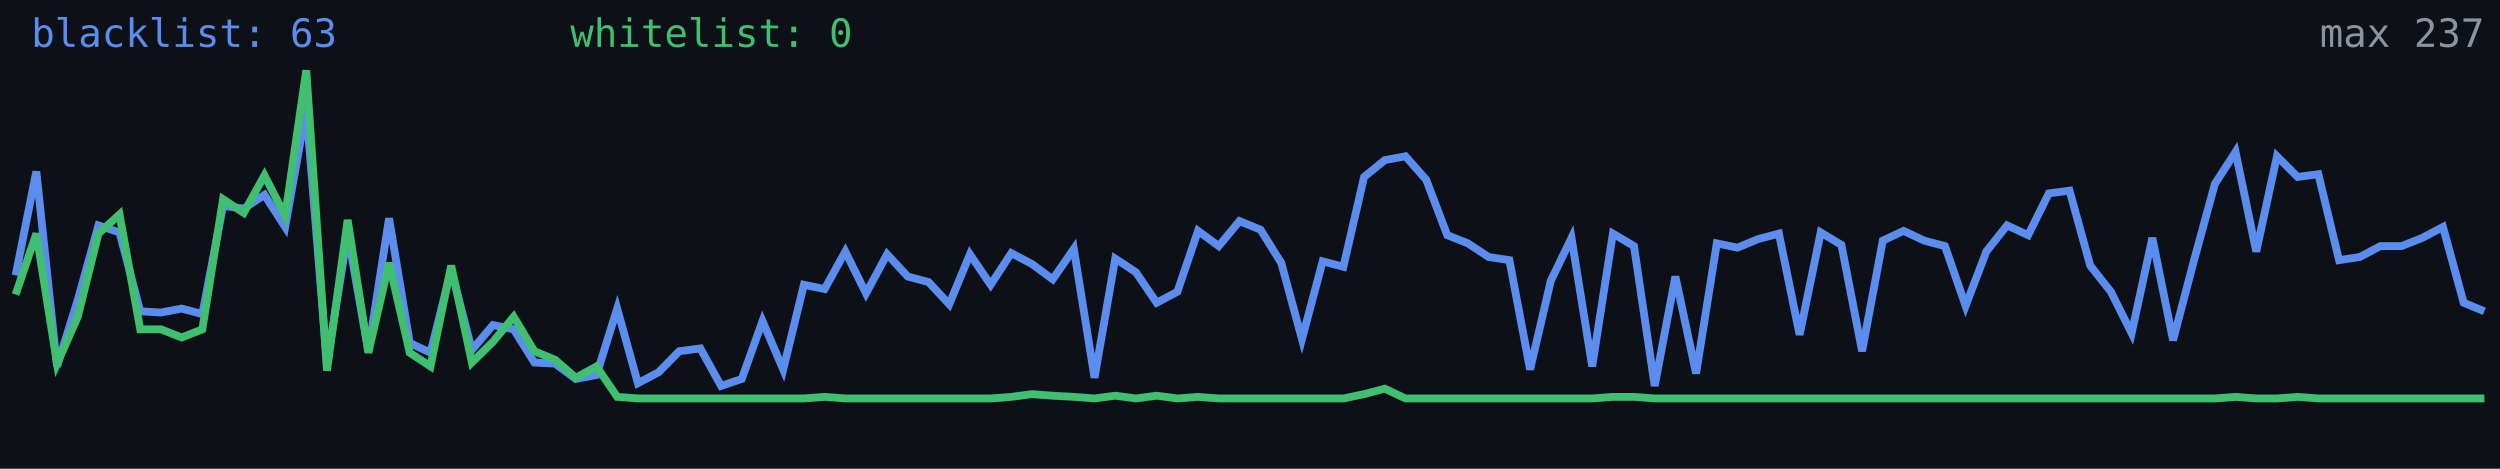
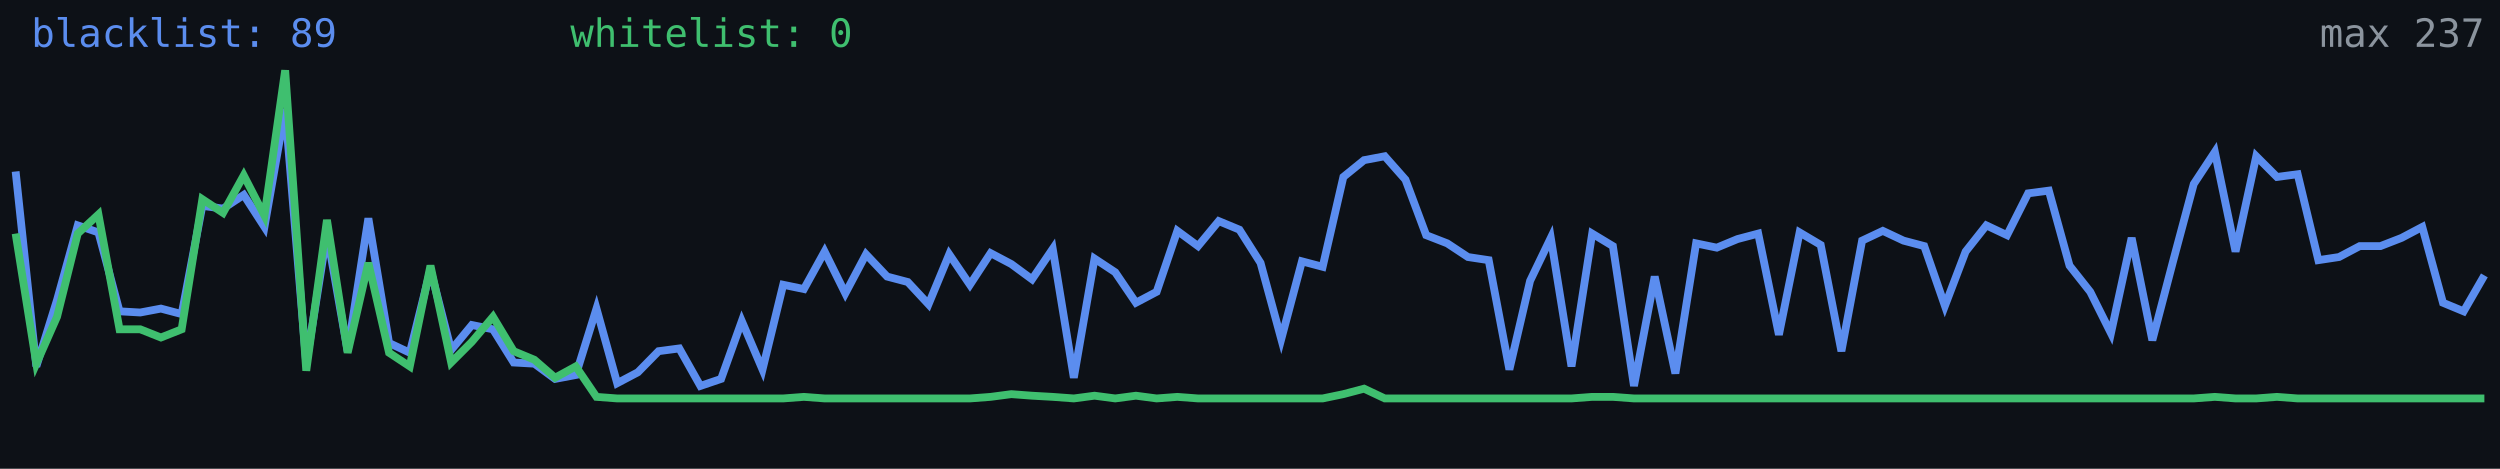
<svg xmlns="http://www.w3.org/2000/svg" width="640" height="120" viewBox="0 0 640 120" role="img" aria-label="Alive configs trend">
  <rect width="640" height="120" fill="#0d1117" />
-   <polyline fill="none" stroke="#5b8def" stroke-width="2" points="4.0,70.5 9.3,43.9 14.6,93.8 19.9,76.8 25.2,57.7 30.6,59.5 35.9,79.7 41.2,80.0 46.5,79.0 51.8,80.4 57.1,52.7 62.4,53.4 67.7,49.9 73.0,58.1 78.4,27.9 83.7,93.1 89.0,59.8 94.3,89.9 99.6,55.9 104.9,87.8 110.2,90.3 115.5,69.0 120.8,89.6 126.2,83.2 131.5,84.3 136.8,92.8 142.1,93.1 147.4,97.0 152.7,96.0 158.0,79.0 163.3,98.1 168.6,95.3 173.9,89.9 179.3,89.2 184.6,98.8 189.9,97.0 195.2,82.2 200.5,94.6 205.8,72.9 211.1,74.0 216.4,64.4 221.7,75.1 227.1,65.1 232.4,70.8 237.7,72.2 243.0,77.9 248.3,65.1 253.6,72.9 258.9,64.8 264.2,67.6 269.5,71.5 274.9,63.7 280.2,96.7 285.5,66.2 290.8,69.7 296.1,77.5 301.4,74.7 306.7,59.1 312.0,63.0 317.3,56.6 322.7,58.8 328.0,67.3 333.3,86.8 338.6,66.9 343.9,68.3 349.2,45.3 354.5,41.0 359.8,40.0 365.1,46.0 370.5,60.2 375.8,62.3 381.1,65.8 386.4,66.6 391.7,94.6 397.0,71.9 402.3,60.9 407.6,93.8 412.9,59.8 418.3,63.0 423.6,98.8 428.9,70.8 434.2,95.6 439.5,62.3 444.8,63.4 450.1,61.2 455.4,59.8 460.7,85.7 466.1,59.5 471.4,62.7 476.7,89.9 482.0,61.6 487.3,59.1 492.6,61.6 497.9,63.0 503.2,78.3 508.5,64.4 513.8,57.7 519.2,60.2 524.5,49.5 529.8,48.8 535.1,68.0 540.4,74.7 545.7,85.3 551.0,60.9 556.3,87.1 561.6,66.9 567.0,47.1 572.3,38.9 577.6,64.4 582.9,40.0 588.2,45.3 593.5,44.6 598.8,66.6 604.1,65.8 609.4,63.0 614.8,63.0 620.1,60.9 625.4,58.1 630.7,77.5 636.0,79.7" />
-   <polyline fill="none" stroke="#3fbf6f" stroke-width="2" points="4.0,75.4 9.3,59.8 14.6,93.1 19.9,81.1 25.2,59.8 30.6,54.9 35.9,84.3 41.2,84.3 46.5,86.4 51.8,84.3 57.1,51.0 62.4,54.5 67.7,44.9 73.0,55.2 78.4,18.0 83.7,94.9 89.0,56.3 94.3,90.3 99.6,67.3 104.9,90.3 110.2,93.8 115.5,68.0 120.8,92.8 126.2,87.5 131.5,81.1 136.8,89.9 142.1,92.1 147.4,96.7 152.7,93.8 158.0,101.6 163.3,102.0 168.6,102.0 173.9,102.0 179.3,102.0 184.6,102.0 189.9,102.0 195.2,102.0 200.5,102.0 205.8,102.0 211.1,101.6 216.4,102.0 221.7,102.0 227.1,102.0 232.4,102.0 237.7,102.0 243.0,102.0 248.3,102.0 253.6,102.0 258.9,101.6 264.2,100.9 269.5,101.3 274.9,101.6 280.2,102.0 285.5,101.3 290.8,102.0 296.1,101.3 301.4,102.0 306.7,101.6 312.0,102.0 317.3,102.0 322.7,102.0 328.0,102.0 333.3,102.0 338.6,102.0 343.9,102.0 349.2,100.9 354.5,99.5 359.8,102.0 365.1,102.0 370.5,102.0 375.8,102.0 381.1,102.0 386.4,102.0 391.7,102.0 397.0,102.0 402.3,102.0 407.6,102.0 412.9,101.6 418.3,101.6 423.6,102.0 428.9,102.0 434.2,102.0 439.5,102.0 444.8,102.0 450.1,102.0 455.4,102.0 460.7,102.0 466.1,102.0 471.4,102.0 476.7,102.0 482.0,102.0 487.3,102.0 492.6,102.0 497.9,102.0 503.2,102.0 508.5,102.0 513.8,102.0 519.2,102.0 524.5,102.0 529.8,102.0 535.1,102.0 540.4,102.0 545.7,102.0 551.0,102.0 556.3,102.0 561.6,102.0 567.0,102.0 572.3,101.6 577.6,102.0 582.9,102.0 588.2,101.6 593.5,102.0 598.8,102.0 604.1,102.0 609.4,102.0 614.8,102.0 620.1,102.0 625.4,102.0 630.7,102.0 636.0,102.0" />
-   <text x="8" y="12" fill="#5b8def" font-size="10" font-family="monospace">blacklist: 63</text>
+   <polyline fill="none" stroke="#5b8def" stroke-width="2" points="4.0,43.9 9.3,93.8 14.6,76.8 19.9,57.7 25.2,59.5 30.6,79.7 35.9,80.0 41.2,79.0 46.5,80.4 51.8,52.7 57.1,53.4 62.4,49.9 67.7,58.1 73.0,27.9 78.4,93.1 83.7,59.8 89.0,89.9 94.3,55.9 99.6,87.8 104.9,90.3 110.2,69.0 115.5,89.6 120.8,83.2 126.2,84.3 131.5,92.8 136.8,93.1 142.1,97.0 147.4,96.0 152.7,79.0 158.0,98.1 163.3,95.3 168.6,89.9 173.9,89.2 179.3,98.8 184.6,97.0 189.9,82.2 195.2,94.6 200.5,72.9 205.8,74.0 211.1,64.4 216.4,75.1 221.7,65.1 227.1,70.8 232.4,72.2 237.7,77.9 243.0,65.1 248.3,72.9 253.6,64.8 258.9,67.6 264.2,71.5 269.5,63.7 274.9,96.7 280.2,66.2 285.5,69.7 290.8,77.5 296.1,74.7 301.4,59.1 306.7,63.0 312.0,56.6 317.3,58.8 322.7,67.3 328.0,86.8 333.3,66.9 338.6,68.3 343.9,45.3 349.2,41.0 354.5,40.0 359.8,46.0 365.1,60.2 370.5,62.3 375.8,65.8 381.1,66.6 386.4,94.6 391.7,71.9 397.0,60.9 402.3,93.8 407.6,59.8 412.9,63.0 418.3,98.8 423.6,70.8 428.9,95.6 434.2,62.3 439.5,63.4 444.8,61.2 450.1,59.8 455.4,85.7 460.7,59.5 466.1,62.7 471.4,89.9 476.7,61.6 482.0,59.1 487.3,61.6 492.6,63.0 497.9,78.3 503.2,64.4 508.5,57.7 513.8,60.2 519.2,49.5 524.5,48.8 529.8,68.0 535.1,74.7 540.4,85.3 545.7,60.9 551.0,87.1 556.3,66.9 561.6,47.1 567.0,38.9 572.3,64.4 577.6,40.0 582.9,45.3 588.2,44.6 593.5,66.6 598.8,65.8 604.1,63.0 609.4,63.0 614.8,60.9 620.1,58.1 625.4,77.5 630.7,79.7 636.0,70.5" />
+   <polyline fill="none" stroke="#3fbf6f" stroke-width="2" points="4.0,59.8 9.3,93.1 14.6,81.1 19.9,59.8 25.2,54.9 30.6,84.3 35.9,84.3 41.2,86.4 46.5,84.3 51.8,51.0 57.1,54.5 62.4,44.9 67.7,55.2 73.0,18.0 78.4,94.9 83.7,56.3 89.0,90.3 94.3,67.3 99.6,90.3 104.9,93.8 110.2,68.0 115.5,92.8 120.8,87.5 126.2,81.1 131.5,89.9 136.8,92.1 142.1,96.7 147.4,93.8 152.7,101.6 158.0,102.0 163.3,102.0 168.6,102.0 173.9,102.0 179.3,102.0 184.6,102.0 189.9,102.0 195.2,102.0 200.5,102.0 205.8,101.6 211.1,102.0 216.4,102.0 221.7,102.0 227.1,102.0 232.4,102.0 237.7,102.0 243.0,102.0 248.3,102.0 253.6,101.6 258.9,100.9 264.2,101.3 269.5,101.6 274.9,102.0 280.2,101.3 285.5,102.0 290.8,101.3 296.1,102.0 301.4,101.6 306.7,102.0 312.0,102.0 317.3,102.0 322.7,102.0 328.0,102.0 333.3,102.0 338.6,102.0 343.9,100.9 349.2,99.5 354.5,102.0 359.8,102.0 365.1,102.0 370.5,102.0 375.8,102.0 381.1,102.0 386.4,102.0 391.7,102.0 397.0,102.0 402.3,102.0 407.6,101.6 412.9,101.6 418.3,102.0 423.6,102.0 428.9,102.0 434.2,102.0 439.5,102.0 444.8,102.0 450.1,102.0 455.4,102.0 460.7,102.0 466.1,102.0 471.4,102.0 476.7,102.0 482.0,102.0 487.3,102.0 492.6,102.0 497.9,102.0 503.2,102.0 508.5,102.0 513.8,102.0 519.2,102.0 524.5,102.0 529.8,102.0 535.1,102.0 540.4,102.0 545.7,102.0 551.0,102.0 556.3,102.0 561.6,102.0 567.0,101.6 572.3,102.0 577.6,102.0 582.9,101.6 588.2,102.0 593.5,102.0 598.8,102.0 604.1,102.0 609.4,102.0 614.8,102.0 620.1,102.0 625.4,102.0 630.7,102.0 636.0,102.0" />
+   <text x="8" y="12" fill="#5b8def" font-size="10" font-family="monospace">blacklist: 89</text>
  <text x="146" y="12" fill="#3fbf6f" font-size="10" font-family="monospace">whitelist: 0</text>
  <text x="636" y="12" fill="#8b949e" font-size="10" text-anchor="end" font-family="monospace">max 237</text>
</svg>
